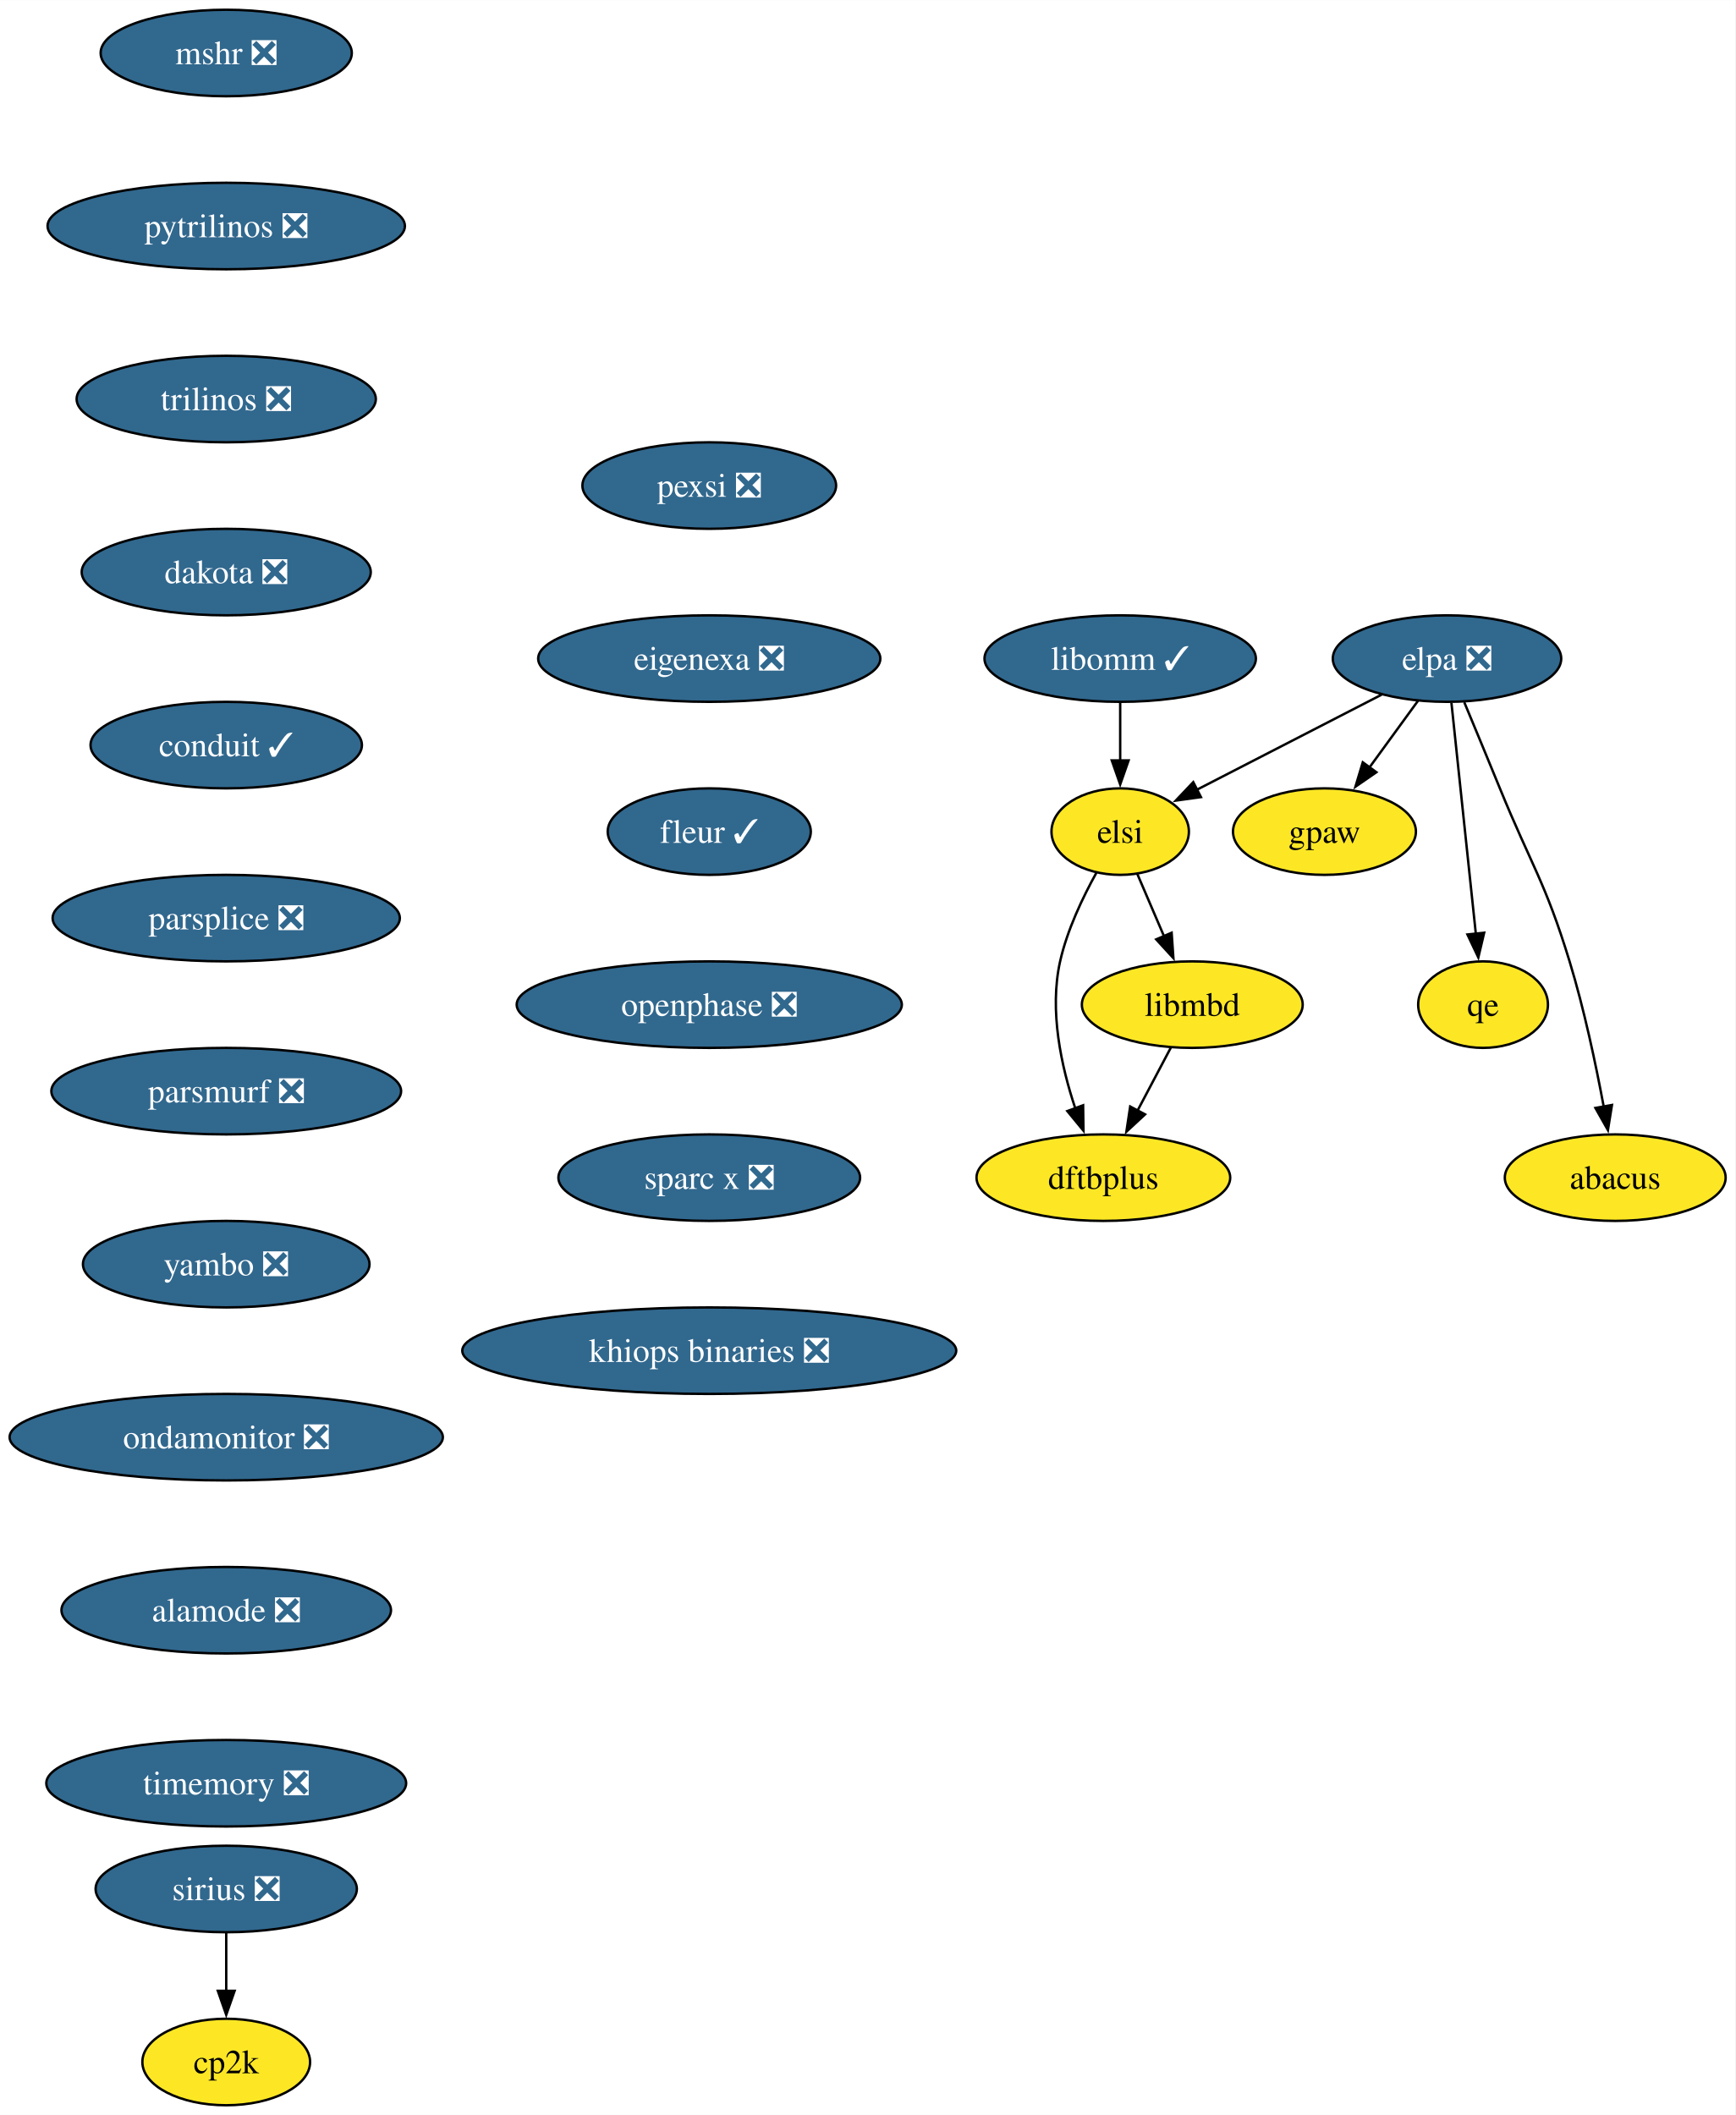
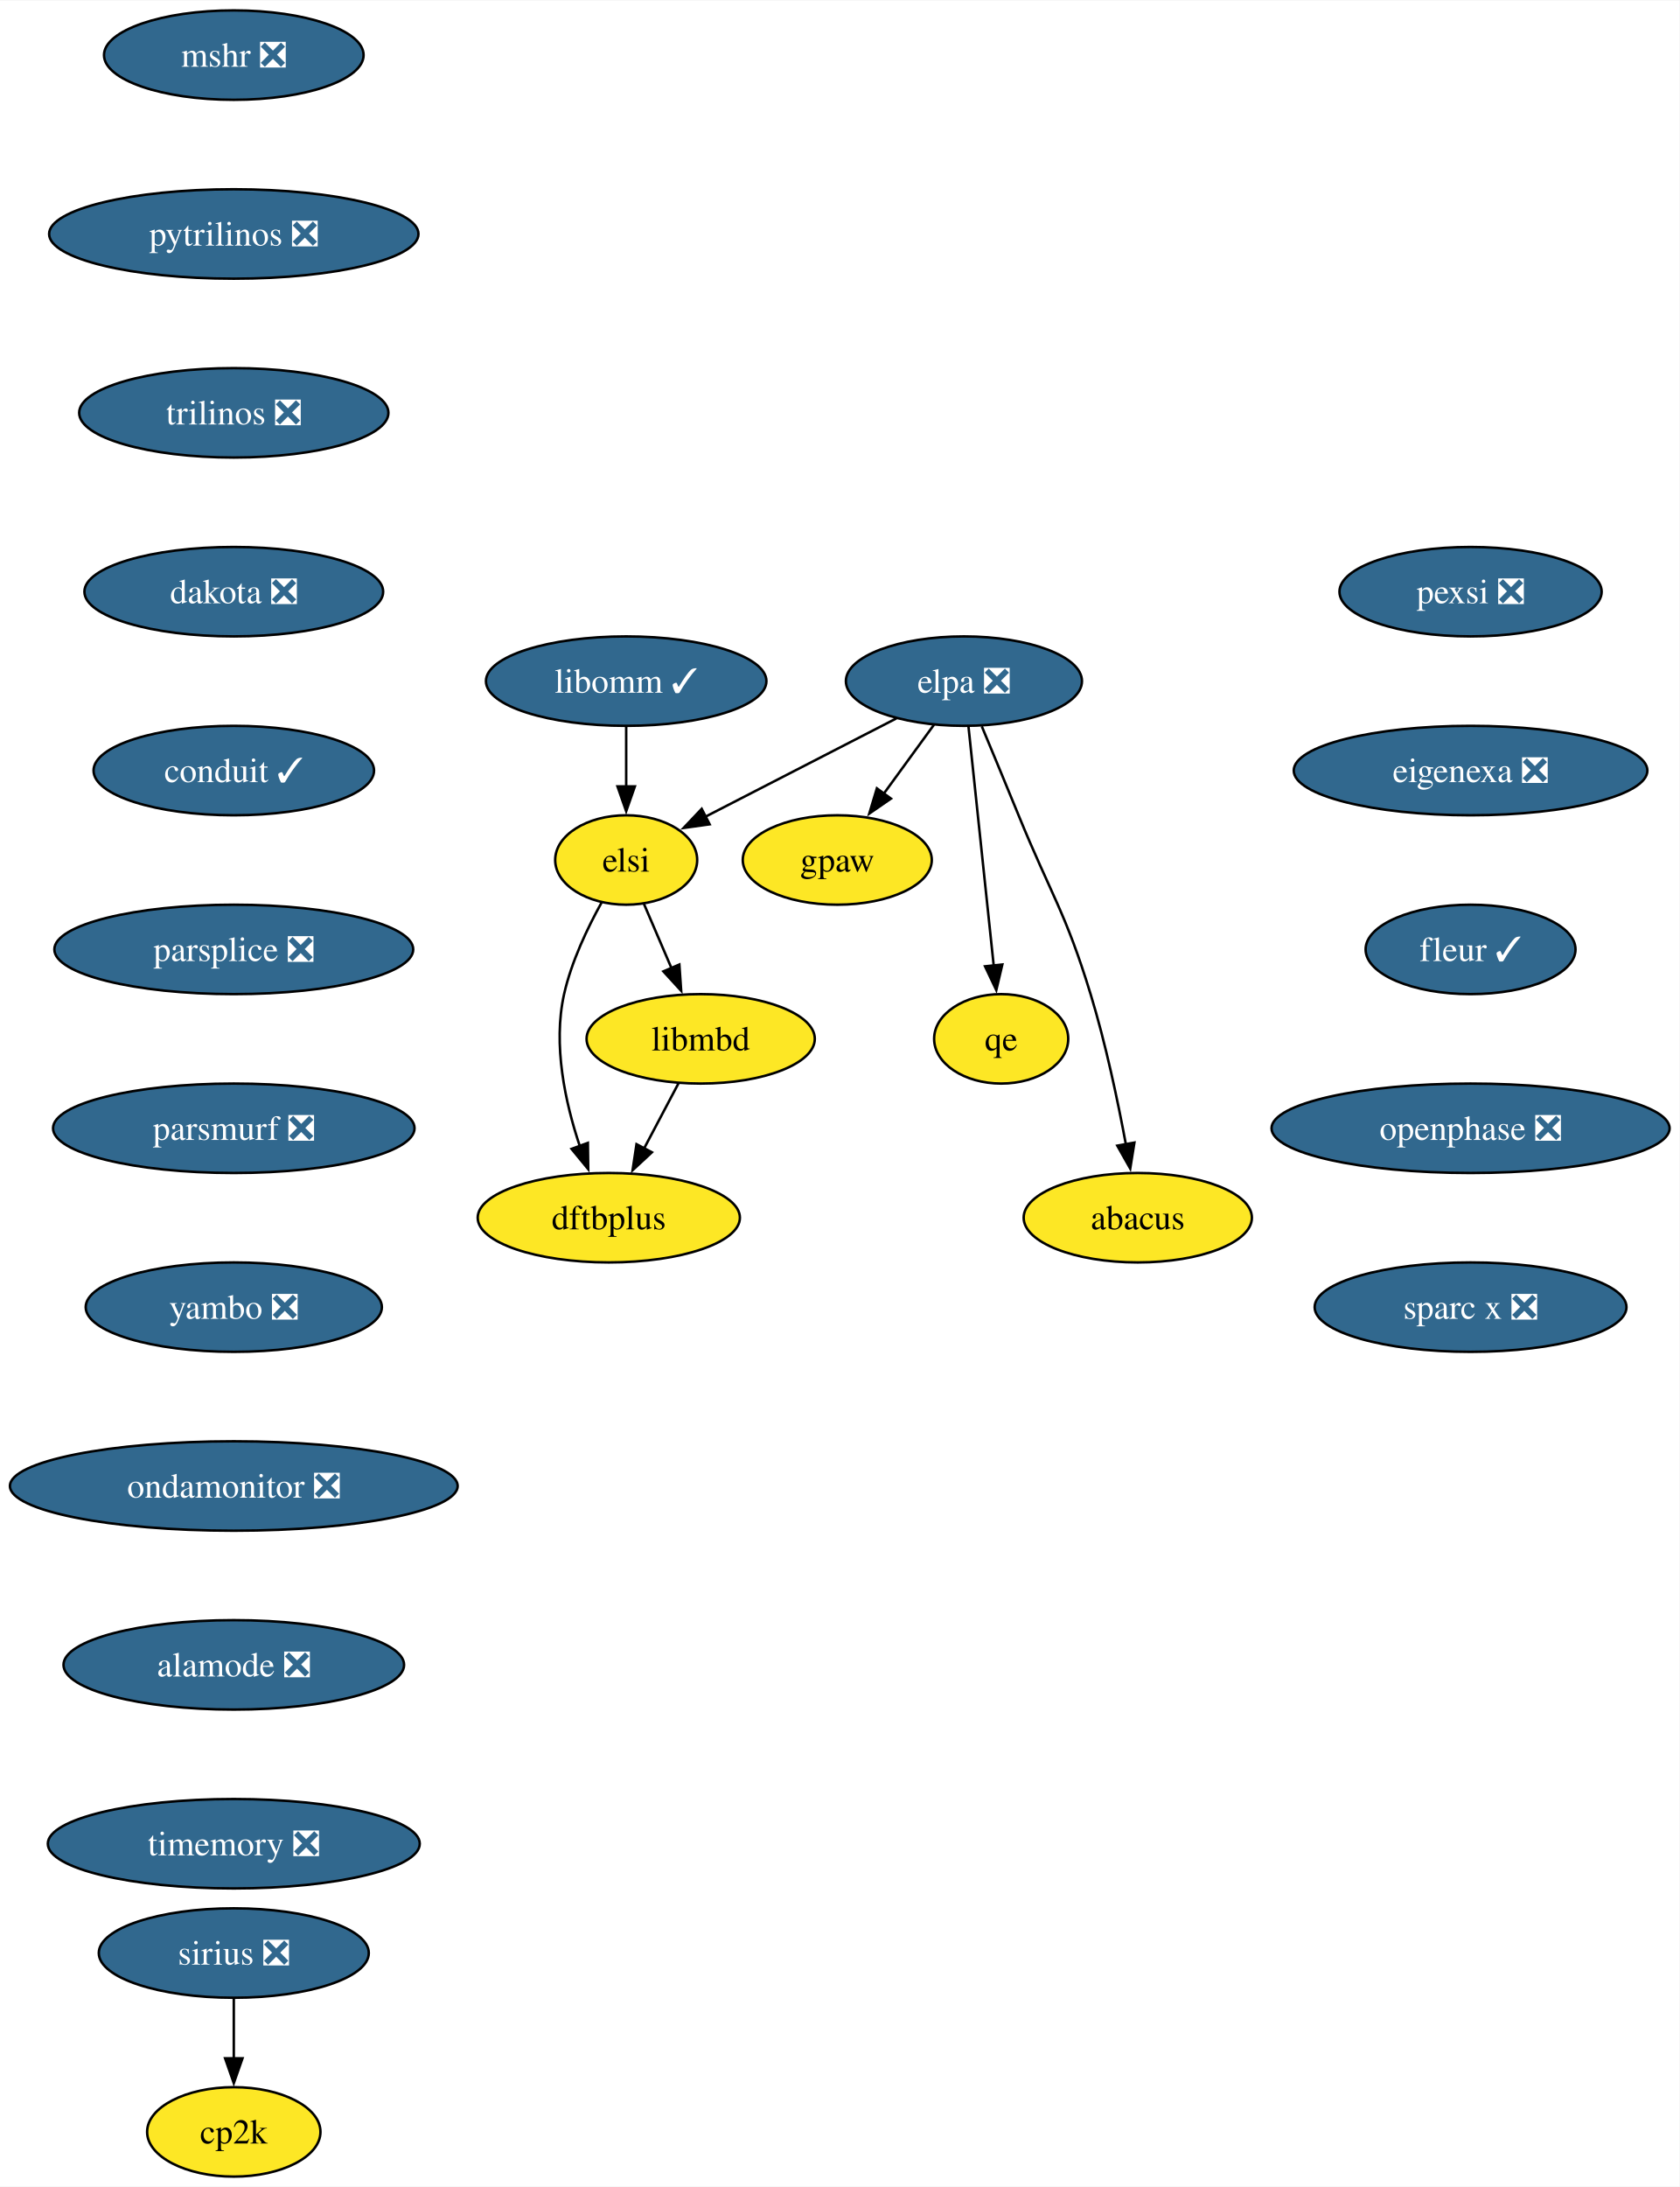
- <svg xmlns="http://www.w3.org/2000/svg" xmlns:xlink="http://www.w3.org/1999/xlink" width="722pt" height="880pt" viewBox="0.00 0.00 722.09 880.00">
+ <svg xmlns="http://www.w3.org/2000/svg" xmlns:xlink="http://www.w3.org/1999/xlink" width="676pt" height="880pt" viewBox="0.00 0.00 676.28 880.00">
  <g id="graph0" class="graph" transform="scale(1 1) rotate(0) translate(4 876)">
-     <polygon fill="white" stroke="none" points="-4,4 -4,-876 718.09,-876 718.09,4 -4,4" />
+     <polygon fill="white" stroke="none" points="-4,4 -4,-876 672.28,-876 672.28,4 -4,4" />
    <g id="node1" class="node">
      <g id="a_node1">
        <a xlink:href="https://github.com/conda-forge/mshr-feedstock/pull/37" xlink:title="mshr ❎">
          <ellipse fill="#31688e" stroke="black" cx="90.14" cy="-854" rx="52.26" ry="18" />
          <text text-anchor="middle" x="90.14" y="-849.33" font-family="Times,serif" font-size="14.00" fill="white">mshr ❎</text>
        </a>
      </g>
    </g>
    <g id="node2" class="node">
      <g id="a_node2">
        <a xlink:href="https://github.com/conda-forge/pytrilinos-feedstock/pull/56" xlink:title="pytrilinos ❎">
          <ellipse fill="#31688e" stroke="black" cx="90.14" cy="-782" rx="74.36" ry="18" />
          <text text-anchor="middle" x="90.14" y="-777.33" font-family="Times,serif" font-size="14.00" fill="white">pytrilinos ❎</text>
        </a>
      </g>
    </g>
    <g id="node3" class="node">
      <g id="a_node3">
        <a xlink:href="https://github.com/conda-forge/trilinos-feedstock/pull/47" xlink:title="trilinos ❎">
          <ellipse fill="#31688e" stroke="black" cx="90.14" cy="-710" rx="62.26" ry="18" />
          <text text-anchor="middle" x="90.14" y="-705.33" font-family="Times,serif" font-size="14.00" fill="white">trilinos ❎</text>
        </a>
      </g>
    </g>
    <g id="node4" class="node">
      <g id="a_node4">
        <a xlink:href="https://github.com/conda-forge/dakota-feedstock/pull/49" xlink:title="dakota ❎">
          <ellipse fill="#31688e" stroke="black" cx="90.14" cy="-638" rx="60.15" ry="18" />
          <text text-anchor="middle" x="90.14" y="-633.33" font-family="Times,serif" font-size="14.00" fill="white">dakota ❎</text>
        </a>
      </g>
    </g>
    <g id="node6" class="node">
      <g id="a_node6">
        <a xlink:href="https://github.com/conda-forge/conduit-feedstock/pull/46" xlink:title="conduit ✓">
          <ellipse fill="#31688e" stroke="black" cx="90.14" cy="-566" rx="56.47" ry="18" />
          <text text-anchor="middle" x="90.14" y="-561.33" font-family="Times,serif" font-size="14.00" fill="white">conduit ✓</text>
        </a>
      </g>
    </g>
    <g id="node5" class="node">
      <g id="a_node5">
        <a xlink:href="https://github.com/conda-forge/gpaw-feedstock" xlink:title="gpaw">
-           <ellipse fill="#fde725" stroke="black" cx="547.14" cy="-530" rx="38.06" ry="18" />
-           <text text-anchor="middle" x="547.14" y="-525.33" font-family="Times,serif" font-size="14.00">gpaw</text>
+           <ellipse fill="#fde725" stroke="black" cx="333.14" cy="-530" rx="38.06" ry="18" />
+           <text text-anchor="middle" x="333.14" y="-525.33" font-family="Times,serif" font-size="14.00">gpaw</text>
        </a>
      </g>
    </g>
    <g id="node8" class="node">
      <g id="a_node8">
        <a xlink:href="https://github.com/conda-forge/parsplice-feedstock/pull/13" xlink:title="parsplice ❎">
          <ellipse fill="#31688e" stroke="black" cx="90.14" cy="-494" rx="72.25" ry="18" />
          <text text-anchor="middle" x="90.14" y="-489.32" font-family="Times,serif" font-size="14.00" fill="white">parsplice ❎</text>
        </a>
      </g>
    </g>
    <g id="node7" class="node">
      <g id="a_node7">
        <a xlink:href="https://github.com/conda-forge/cp2k-feedstock" xlink:title="cp2k">
          <ellipse fill="#fde725" stroke="black" cx="90.14" cy="-18" rx="34.9" ry="18" />
          <text text-anchor="middle" x="90.14" y="-13.32" font-family="Times,serif" font-size="14.00">cp2k</text>
        </a>
      </g>
    </g>
    <g id="node9" class="node">
      <g id="a_node9">
        <a xlink:href="https://github.com/conda-forge/parsmurf-feedstock/pull/4" xlink:title="parsmurf ❎">
          <ellipse fill="#31688e" stroke="black" cx="90.14" cy="-422" rx="72.78" ry="18" />
          <text text-anchor="middle" x="90.14" y="-417.32" font-family="Times,serif" font-size="14.00" fill="white">parsmurf ❎</text>
        </a>
      </g>
    </g>
    <g id="node13" class="node">
      <g id="a_node13">
        <a xlink:href="https://github.com/conda-forge/yambo-feedstock/pull/30" xlink:title="yambo ❎">
          <ellipse fill="#31688e" stroke="black" cx="90.14" cy="-350" rx="59.63" ry="18" />
          <text text-anchor="middle" x="90.14" y="-345.32" font-family="Times,serif" font-size="14.00" fill="white">yambo ❎</text>
        </a>
      </g>
    </g>
    <g id="node10" class="node">
      <g id="a_node10">
        <a xlink:href="https://github.com/conda-forge/qe-feedstock" xlink:title="qe">
-           <ellipse fill="#fde725" stroke="black" cx="613.14" cy="-458" rx="27" ry="18" />
-           <text text-anchor="middle" x="613.14" y="-453.32" font-family="Times,serif" font-size="14.00">qe</text>
+           <ellipse fill="#fde725" stroke="black" cx="399.14" cy="-458" rx="27" ry="18" />
+           <text text-anchor="middle" x="399.14" y="-453.32" font-family="Times,serif" font-size="14.00">qe</text>
        </a>
      </g>
    </g>
    <g id="node11" class="node">
      <g id="a_node11">
        <a xlink:href="https://github.com/conda-forge/dftbplus-feedstock" xlink:title="dftbplus">
-           <ellipse fill="#fde725" stroke="black" cx="455.14" cy="-386" rx="52.79" ry="18" />
-           <text text-anchor="middle" x="455.14" y="-381.32" font-family="Times,serif" font-size="14.00">dftbplus</text>
+           <ellipse fill="#fde725" stroke="black" cx="241.14" cy="-386" rx="52.79" ry="18" />
+           <text text-anchor="middle" x="241.14" y="-381.32" font-family="Times,serif" font-size="14.00">dftbplus</text>
        </a>
      </g>
    </g>
    <g id="node12" class="node">
      <g id="a_node12">
        <a xlink:href="https://github.com/conda-forge/libmbd-feedstock" xlink:title="libmbd">
-           <ellipse fill="#fde725" stroke="black" cx="492.14" cy="-458" rx="45.95" ry="18" />
-           <text text-anchor="middle" x="492.14" y="-453.32" font-family="Times,serif" font-size="14.00">libmbd</text>
+           <ellipse fill="#fde725" stroke="black" cx="278.14" cy="-458" rx="45.95" ry="18" />
+           <text text-anchor="middle" x="278.14" y="-453.32" font-family="Times,serif" font-size="14.00">libmbd</text>
        </a>
      </g>
    </g>
    <g id="edge7" class="edge">
-       <path fill="none" stroke="black" d="M483.18,-440.05C479,-432.14 473.93,-422.54 469.25,-413.69" />
-       <polygon fill="black" stroke="black" points="472.49,-412.33 464.72,-405.13 466.3,-415.6 472.49,-412.33" />
+       <path fill="none" stroke="black" d="M269.18,-440.05C265,-432.14 259.93,-422.54 255.25,-413.69" />
+       <polygon fill="black" stroke="black" points="258.49,-412.33 250.72,-405.13 252.3,-415.6 258.49,-412.33" />
    </g>
    <g id="node15" class="node">
      <g id="a_node15">
        <a xlink:href="https://github.com/conda-forge/ondamonitor-feedstock/pull/12" xlink:title="ondamonitor ❎">
          <ellipse fill="#31688e" stroke="black" cx="90.14" cy="-278" rx="90.14" ry="18" />
          <text text-anchor="middle" x="90.14" y="-273.32" font-family="Times,serif" font-size="14.00" fill="white">ondamonitor ❎</text>
        </a>
      </g>
    </g>
    <g id="node14" class="node">
      <g id="a_node14">
        <a xlink:href="https://github.com/conda-forge/sirius-feedstock/pull/30" xlink:title="sirius ❎">
          <ellipse fill="#31688e" stroke="black" cx="90.14" cy="-90" rx="54.36" ry="18" />
          <text text-anchor="middle" x="90.14" y="-85.33" font-family="Times,serif" font-size="14.00" fill="white">sirius ❎</text>
        </a>
      </g>
    </g>
    <g id="edge9" class="edge">
      <path fill="none" stroke="black" d="M90.14,-71.7C90.14,-64.41 90.14,-55.73 90.14,-47.54" />
      <polygon fill="black" stroke="black" points="93.64,-47.62 90.14,-37.62 86.64,-47.62 93.64,-47.62" />
    </g>
    <g id="node16" class="node">
      <g id="a_node16">
        <a xlink:href="https://github.com/conda-forge/alamode-feedstock/pull/12" xlink:title="alamode ❎">
          <ellipse fill="#31688e" stroke="black" cx="90.14" cy="-206" rx="68.57" ry="18" />
          <text text-anchor="middle" x="90.14" y="-201.33" font-family="Times,serif" font-size="14.00" fill="white">alamode ❎</text>
        </a>
      </g>
    </g>
    <g id="node17" class="node">
      <g id="a_node17">
        <a xlink:href="https://github.com/conda-forge/timemory-feedstock/pull/20" xlink:title="timemory ❎">
          <ellipse fill="#31688e" stroke="black" cx="90.14" cy="-134" rx="74.88" ry="18" />
          <text text-anchor="middle" x="90.14" y="-129.32" font-family="Times,serif" font-size="14.00" fill="white">timemory ❎</text>
        </a>
      </g>
    </g>
    <g id="node18" class="node">
      <g id="a_node18">
        <a xlink:href="https://github.com/conda-forge/elpa-feedstock/pull/26" xlink:title="elpa ❎">
-           <ellipse fill="#31688e" stroke="black" cx="598.14" cy="-602" rx="47.53" ry="18" />
-           <text text-anchor="middle" x="598.14" y="-597.33" font-family="Times,serif" font-size="14.00" fill="white">elpa ❎</text>
+           <ellipse fill="#31688e" stroke="black" cx="384.14" cy="-602" rx="47.53" ry="18" />
+           <text text-anchor="middle" x="384.14" y="-597.33" font-family="Times,serif" font-size="14.00" fill="white">elpa ❎</text>
        </a>
      </g>
    </g>
    <g id="edge13" class="edge">
-       <path fill="none" stroke="black" d="M586.05,-584.41C580.02,-576.13 572.59,-565.92 565.84,-556.66" />
-       <polygon fill="black" stroke="black" points="568.75,-554.71 560.03,-548.69 563.09,-558.84 568.75,-554.71" />
+       <path fill="none" stroke="black" d="M372.05,-584.41C366.02,-576.13 358.59,-565.92 351.84,-556.66" />
+       <polygon fill="black" stroke="black" points="354.75,-554.71 346.03,-548.69 349.09,-558.84 354.75,-554.71" />
    </g>
    <g id="edge14" class="edge">
-       <path fill="none" stroke="black" d="M599.98,-583.59C602.51,-559.61 607.1,-516.14 610.14,-487.42" />
-       <polygon fill="black" stroke="black" points="613.6,-487.93 611.17,-477.62 606.64,-487.19 613.6,-487.93" />
+       <path fill="none" stroke="black" d="M385.98,-583.59C388.51,-559.61 393.1,-516.14 396.14,-487.42" />
+       <polygon fill="black" stroke="black" points="399.6,-487.93 397.17,-477.62 392.64,-487.19 399.6,-487.93" />
    </g>
    <g id="node19" class="node">
      <g id="a_node19">
        <a xlink:href="https://github.com/conda-forge/elsi-feedstock" xlink:title="elsi">
-           <ellipse fill="#fde725" stroke="black" cx="462.14" cy="-530" rx="28.59" ry="18" />
-           <text text-anchor="middle" x="462.14" y="-525.33" font-family="Times,serif" font-size="14.00">elsi</text>
+           <ellipse fill="#fde725" stroke="black" cx="248.14" cy="-530" rx="28.59" ry="18" />
+           <text text-anchor="middle" x="248.14" y="-525.33" font-family="Times,serif" font-size="14.00">elsi</text>
        </a>
      </g>
    </g>
    <g id="edge15" class="edge">
-       <path fill="none" stroke="black" d="M570.95,-587C548.76,-575.59 517.39,-559.44 494.02,-547.41" />
-       <polygon fill="black" stroke="black" points="495.75,-544.36 485.26,-542.9 492.55,-550.59 495.75,-544.36" />
+       <path fill="none" stroke="black" d="M356.95,-587C334.76,-575.59 303.39,-559.44 280.02,-547.41" />
+       <polygon fill="black" stroke="black" points="281.75,-544.36 271.26,-542.9 278.55,-550.59 281.75,-544.36" />
    </g>
    <g id="node20" class="node">
      <g id="a_node20">
        <a xlink:href="https://github.com/conda-forge/abacus-feedstock" xlink:title="abacus">
-           <ellipse fill="#fde725" stroke="black" cx="668.14" cy="-386" rx="45.95" ry="18" />
-           <text text-anchor="middle" x="668.14" y="-381.32" font-family="Times,serif" font-size="14.00">abacus</text>
+           <ellipse fill="#fde725" stroke="black" cx="454.14" cy="-386" rx="45.95" ry="18" />
+           <text text-anchor="middle" x="454.14" y="-381.32" font-family="Times,serif" font-size="14.00">abacus</text>
        </a>
      </g>
    </g>
    <g id="edge16" class="edge">
-       <path fill="none" stroke="black" d="M605.32,-583.83C609.64,-573.47 615.24,-559.99 620.14,-548 633.2,-516.07 639.06,-508.99 649.14,-476 655.22,-456.11 660.07,-433.15 663.35,-415.53" />
-       <polygon fill="black" stroke="black" points="666.78,-416.24 665.1,-405.78 659.89,-415 666.78,-416.24" />
+       <path fill="none" stroke="black" d="M391.32,-583.83C395.64,-573.47 401.24,-559.99 406.14,-548 419.2,-516.07 425.06,-508.99 435.14,-476 441.22,-456.11 446.07,-433.15 449.35,-415.53" />
+       <polygon fill="black" stroke="black" points="452.78,-416.24 451.1,-405.78 445.89,-415 452.78,-416.24" />
    </g>
    <g id="edge17" class="edge">
-       <path fill="none" stroke="black" d="M452.29,-512.97C446.63,-502.79 440.08,-489.1 437.14,-476 432.56,-455.56 437.59,-432.36 443.48,-414.77" />
-       <polygon fill="black" stroke="black" points="446.71,-416.12 446.86,-405.53 440.14,-413.71 446.71,-416.12" />
+       <path fill="none" stroke="black" d="M238.29,-512.97C232.63,-502.79 226.08,-489.1 223.14,-476 218.56,-455.56 223.59,-432.36 229.48,-414.77" />
+       <polygon fill="black" stroke="black" points="232.71,-416.12 232.86,-405.53 226.14,-413.71 232.71,-416.12" />
    </g>
    <g id="edge18" class="edge">
-       <path fill="none" stroke="black" d="M469.25,-512.41C472.56,-504.68 476.6,-495.27 480.35,-486.52" />
-       <polygon fill="black" stroke="black" points="483.55,-487.92 484.28,-477.35 477.12,-485.16 483.55,-487.92" />
+       <path fill="none" stroke="black" d="M255.25,-512.41C258.56,-504.68 262.6,-495.27 266.35,-486.52" />
+       <polygon fill="black" stroke="black" points="269.55,-487.92 270.28,-477.35 263.12,-485.16 269.55,-487.92" />
    </g>
    <g id="node21" class="node">
      <g id="a_node21">
        <a xlink:href="https://github.com/conda-forge/libomm-feedstock/pull/5" xlink:title="libomm ✓">
-           <ellipse fill="#31688e" stroke="black" cx="462.14" cy="-602" rx="56.47" ry="18" />
-           <text text-anchor="middle" x="462.14" y="-597.33" font-family="Times,serif" font-size="14.00" fill="white">libomm ✓</text>
+           <ellipse fill="#31688e" stroke="black" cx="248.14" cy="-602" rx="56.47" ry="18" />
+           <text text-anchor="middle" x="248.14" y="-597.33" font-family="Times,serif" font-size="14.00" fill="white">libomm ✓</text>
        </a>
      </g>
    </g>
    <g id="edge19" class="edge">
-       <path fill="none" stroke="black" d="M462.14,-583.7C462.14,-576.41 462.14,-567.73 462.14,-559.54" />
-       <polygon fill="black" stroke="black" points="465.64,-559.62 462.14,-549.62 458.64,-559.62 465.64,-559.62" />
+       <path fill="none" stroke="black" d="M248.14,-583.7C248.14,-576.41 248.14,-567.73 248.14,-559.54" />
+       <polygon fill="black" stroke="black" points="251.64,-559.62 248.14,-549.62 244.64,-559.62 251.64,-559.62" />
    </g>
    <g id="node22" class="node">
      <g id="a_node22">
        <a xlink:href="https://github.com/conda-forge/pexsi-feedstock/pull/10" xlink:title="pexsi ❎">
-           <ellipse fill="#31688e" stroke="black" cx="291.14" cy="-674" rx="52.79" ry="18" />
-           <text text-anchor="middle" x="291.14" y="-669.33" font-family="Times,serif" font-size="14.00" fill="white">pexsi ❎</text>
+           <ellipse fill="#31688e" stroke="black" cx="588.14" cy="-638" rx="52.79" ry="18" />
+           <text text-anchor="middle" x="588.14" y="-633.33" font-family="Times,serif" font-size="14.00" fill="white">pexsi ❎</text>
        </a>
      </g>
    </g>
    <g id="node23" class="node">
      <g id="a_node23">
        <a xlink:href="https://github.com/conda-forge/eigenexa-feedstock/pull/3" xlink:title="eigenexa ❎">
-           <ellipse fill="#31688e" stroke="black" cx="291.14" cy="-602" rx="71.2" ry="18" />
-           <text text-anchor="middle" x="291.14" y="-597.33" font-family="Times,serif" font-size="14.00" fill="white">eigenexa ❎</text>
+           <ellipse fill="#31688e" stroke="black" cx="588.14" cy="-566" rx="71.2" ry="18" />
+           <text text-anchor="middle" x="588.14" y="-561.33" font-family="Times,serif" font-size="14.00" fill="white">eigenexa ❎</text>
        </a>
      </g>
    </g>
    <g id="node24" class="node">
      <g id="a_node24">
        <a xlink:href="https://github.com/conda-forge/fleur-feedstock/pull/19" xlink:title="fleur ✓">
-           <ellipse fill="#31688e" stroke="black" cx="291.14" cy="-530" rx="42.26" ry="18" />
-           <text text-anchor="middle" x="291.14" y="-525.33" font-family="Times,serif" font-size="14.00" fill="white">fleur ✓</text>
+           <ellipse fill="#31688e" stroke="black" cx="588.14" cy="-494" rx="42.26" ry="18" />
+           <text text-anchor="middle" x="588.14" y="-489.32" font-family="Times,serif" font-size="14.00" fill="white">fleur ✓</text>
        </a>
      </g>
    </g>
    <g id="node25" class="node">
      <g id="a_node25">
        <a xlink:href="https://github.com/conda-forge/openphase-feedstock/pull/2" xlink:title="openphase ❎">
-           <ellipse fill="#31688e" stroke="black" cx="291.14" cy="-458" rx="80.14" ry="18" />
-           <text text-anchor="middle" x="291.14" y="-453.32" font-family="Times,serif" font-size="14.00" fill="white">openphase ❎</text>
+           <ellipse fill="#31688e" stroke="black" cx="588.14" cy="-422" rx="80.14" ry="18" />
+           <text text-anchor="middle" x="588.14" y="-417.32" font-family="Times,serif" font-size="14.00" fill="white">openphase ❎</text>
        </a>
      </g>
    </g>
    <g id="node26" class="node">
      <g id="a_node26">
        <a xlink:href="https://github.com/conda-forge/sparc-x-feedstock/pull/9" xlink:title="sparc x ❎">
-           <ellipse fill="#31688e" stroke="black" cx="291.14" cy="-386" rx="62.78" ry="18" />
-           <text text-anchor="middle" x="291.14" y="-381.32" font-family="Times,serif" font-size="14.00" fill="white">sparc x ❎</text>
-         </a>
-       </g>
-     </g>
-     <g id="node27" class="node">
-       <g id="a_node27">
-         <a xlink:href="https://github.com/conda-forge/khiops-binaries-feedstock/pull/2" xlink:title="khiops binaries ❎">
-           <ellipse fill="#31688e" stroke="black" cx="291.14" cy="-314" rx="102.77" ry="18" />
-           <text text-anchor="middle" x="291.14" y="-309.32" font-family="Times,serif" font-size="14.00" fill="white">khiops binaries ❎</text>
+           <ellipse fill="#31688e" stroke="black" cx="588.14" cy="-350" rx="62.78" ry="18" />
+           <text text-anchor="middle" x="588.14" y="-345.32" font-family="Times,serif" font-size="14.00" fill="white">sparc x ❎</text>
        </a>
      </g>
    </g>
  </g>
</svg>
